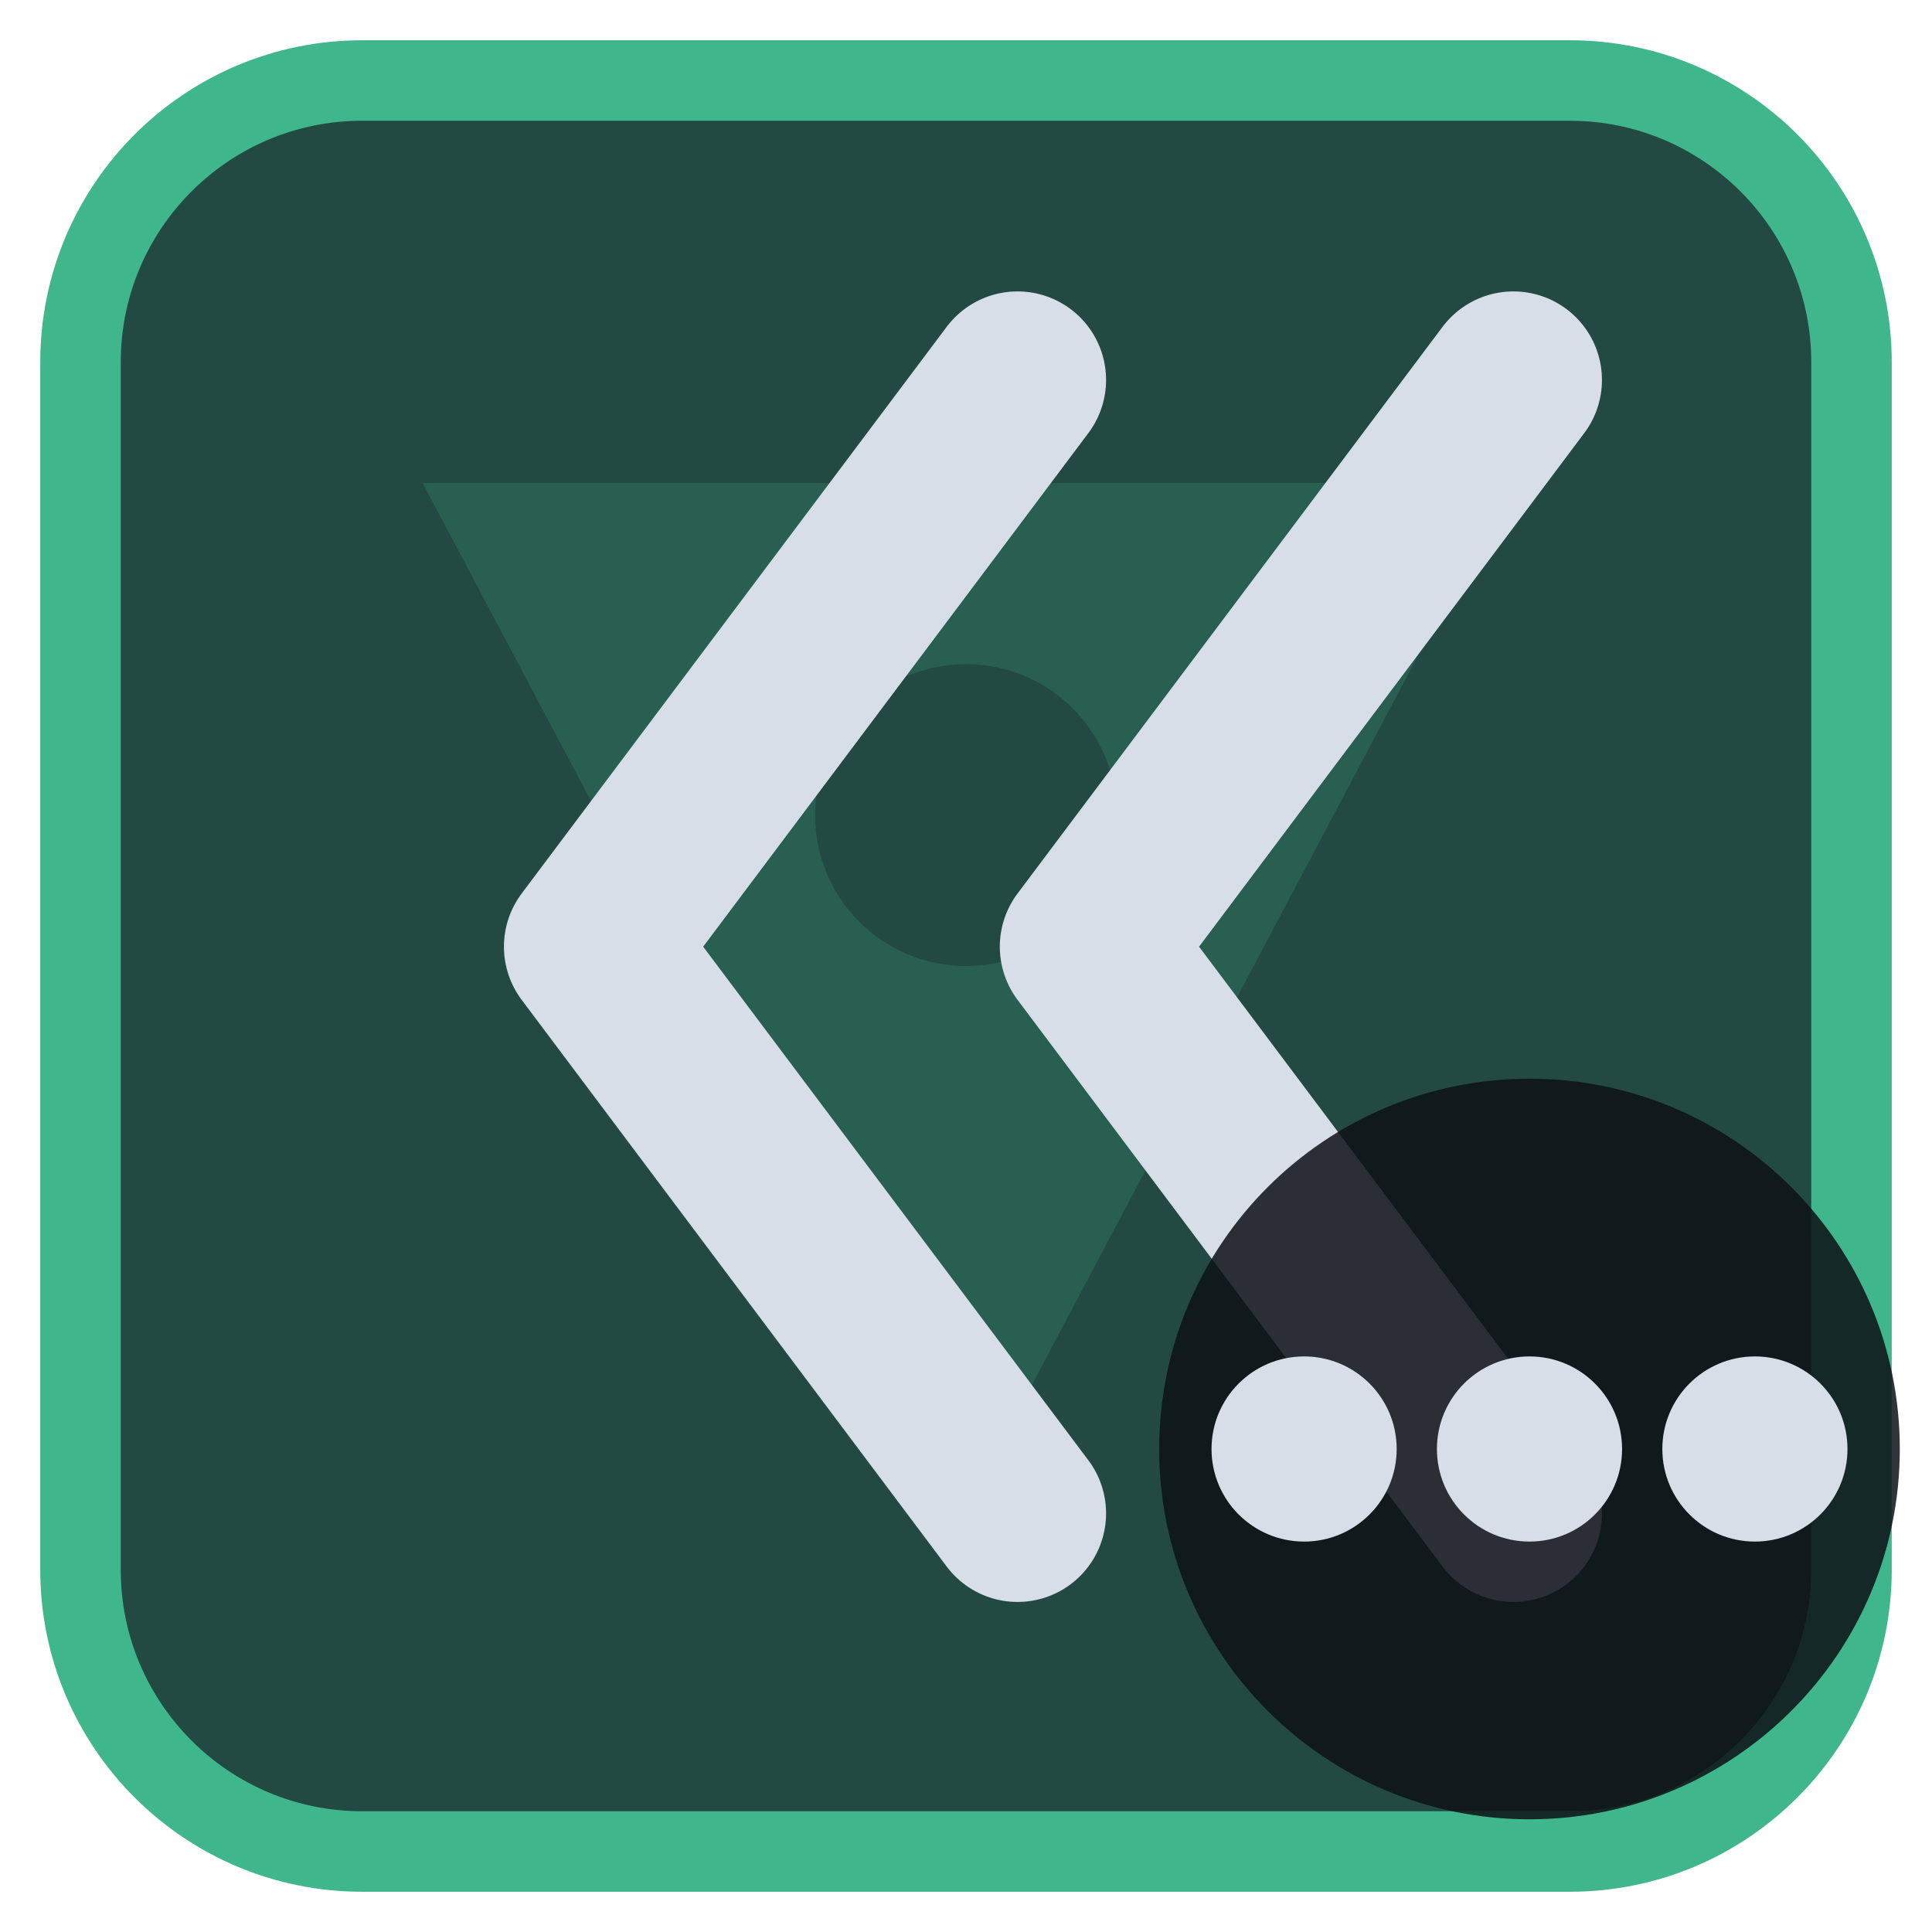
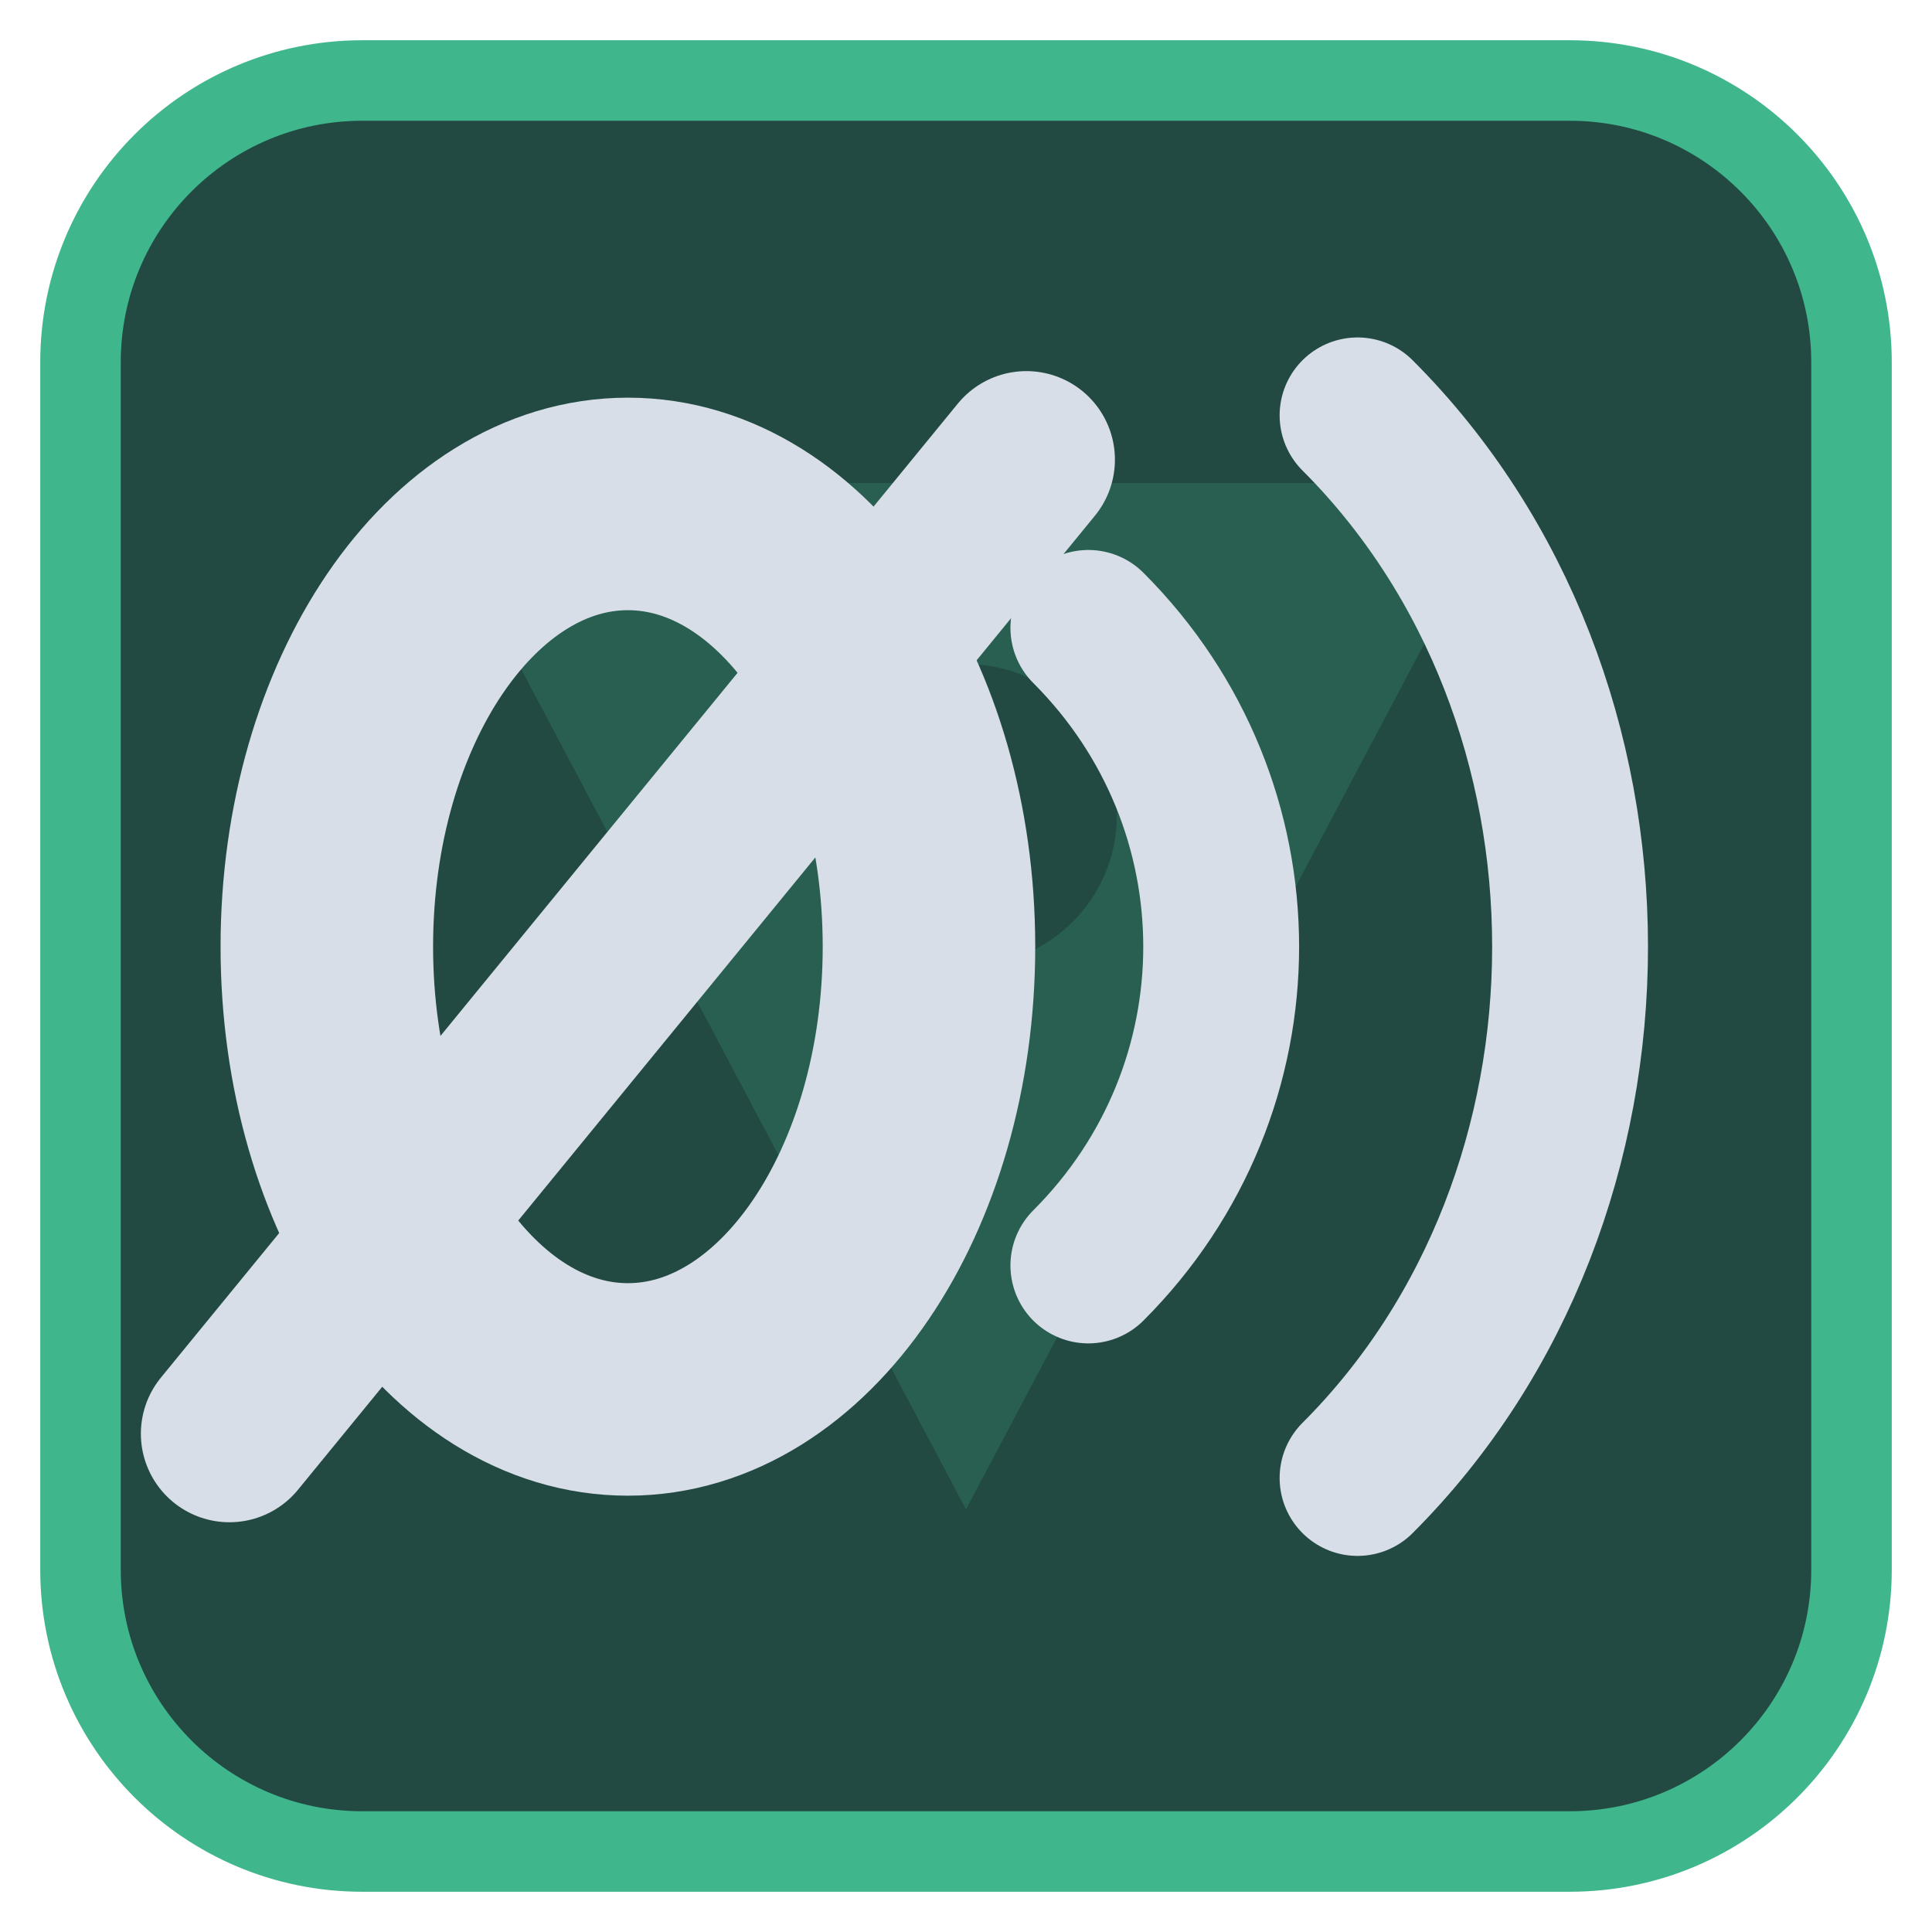
<svg xmlns="http://www.w3.org/2000/svg" viewBox="0 0 24 24" width="24" height="24">
  <rect x="1" y="1" width="22" height="22" rx="3.5" fill="#224a42" stroke="#3fb68b" stroke-width="1" />
  <g opacity="0.2" transform="translate(3,3) scale(0.75)">
    <path d="M3 4h18L12 21zM9.5 9.5a2.5 2.5 0 1 0 5 0 2.5 2.5 0 1 0-5 0z" fill="#3fb68b" fill-rule="evenodd" />
  </g>
  <g transform="translate(1.2,1.2) scale(0.88)">
-     <path d="M20 4L14 12L20 20M13 4L7 12L13 20" fill="none" stroke="#d7dee8" stroke-width="2.5" stroke-linecap="round" stroke-linejoin="round" />
+     <g transform="translate(7.5,12) scale(1.25)">
+       <ellipse rx="3.4" ry="5" fill="none" stroke="#d7dee8" stroke-width="2.4" stroke-linecap="round" stroke-linejoin="round" />
+       <path d="M-4.5 5.5L4.5-5.5" fill="none" stroke="#d7dee8" stroke-width="2" stroke-linecap="round" stroke-linejoin="round" />
+     </g>
+     <path d="M14 7.5C16.5 10 16.5 14 14 16.5M17.8 4.5C21.8 8.5 21.8 15.5 17.8 19.5" fill="none" stroke="#d7dee8" stroke-width="2.2" stroke-linecap="round" stroke-linejoin="round" />
  </g>
-   <circle cx="19" cy="18" r="4.6" fill="#0e1116" fill-opacity="0.85" />
-   <circle cx="16.2" cy="18" r="1.15" fill="#d7dee8" />
-   <circle cx="19" cy="18" r="1.15" fill="#d7dee8" />
-   <circle cx="21.8" cy="18" r="1.15" fill="#d7dee8" />
</svg>
